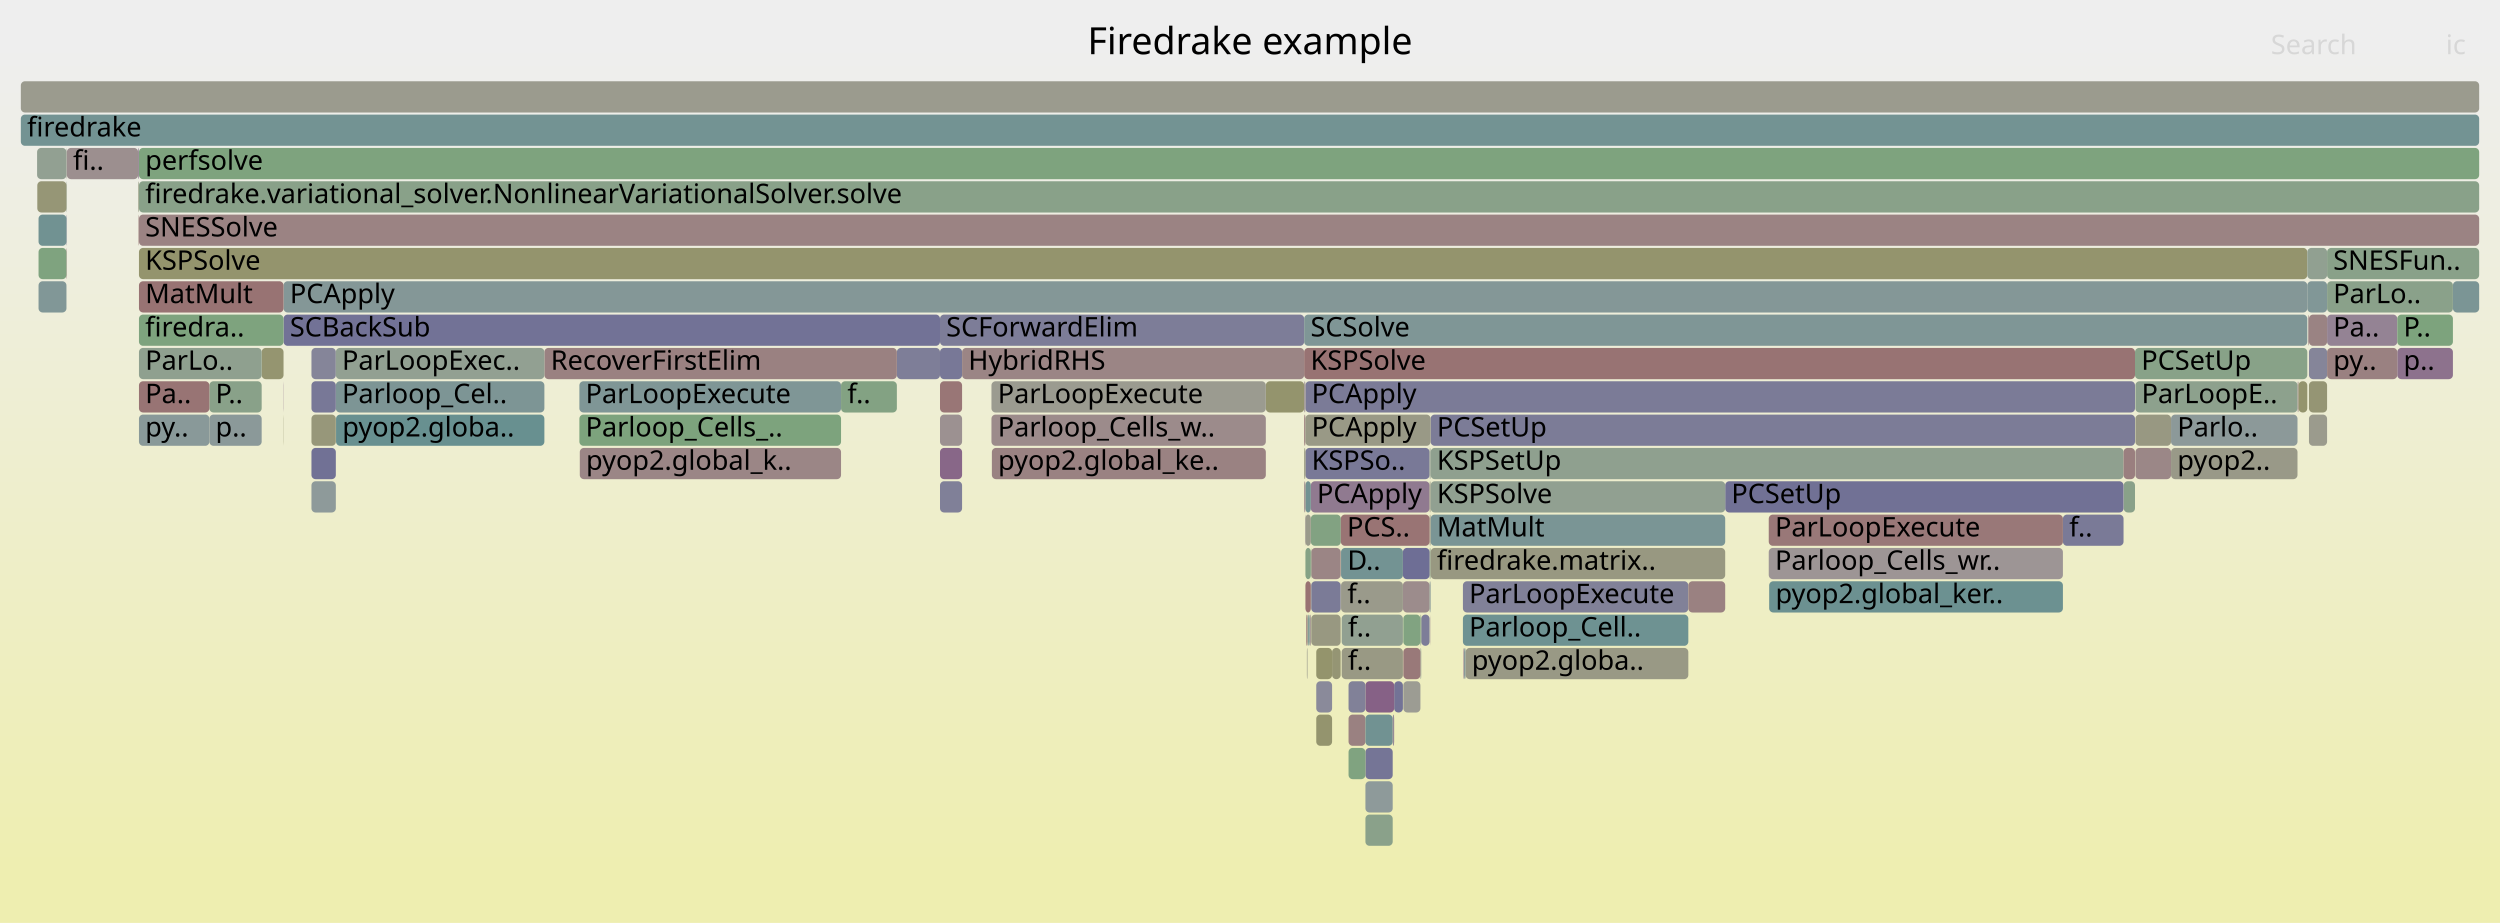
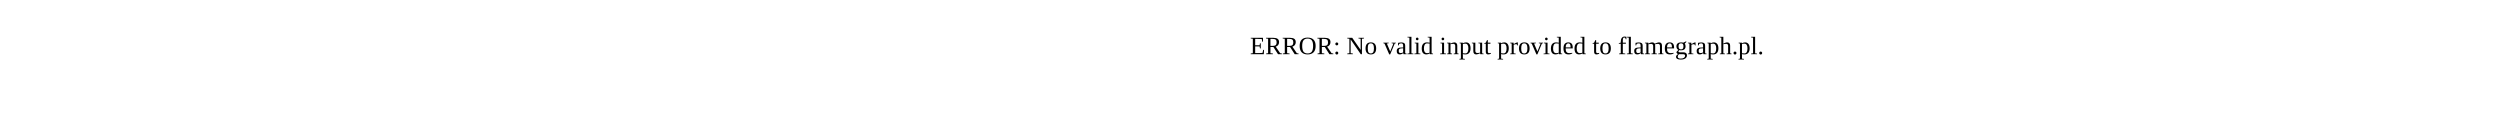
- <svg xmlns="http://www.w3.org/2000/svg" version="1.1" width="1200" height="443" viewBox="0 0 1200 443">
-   <defs>
-     <linearGradient id="background" y1="0" y2="1" x1="0" x2="0">
-       <stop stop-color="#eeeeee" offset="5%" />
-       <stop stop-color="#eeeeb0" offset="95%" />
-     </linearGradient>
-   </defs>
-   <style type="text/css">
- 	text { font-family:Verdana; font-size:13px; fill:rgb(0,0,0); }
- 	#search, #ignorecase { opacity:0.1; cursor:pointer; }
- 	#search:hover, #search.show, #ignorecase:hover, #ignorecase.show { opacity:1; }
- 	#subtitle { text-anchor:middle; font-color:rgb(160,160,160); }
- 	#title { text-anchor:middle; font-size:18px}
- 	#unzoom { cursor:pointer; }
- 	#frames &gt; *:hover { stroke:black; stroke-width:0.5; cursor:pointer; }
- 	.hide { display:none; }
- 	.parent { opacity:0.5; }
- </style>
-   <rect x="0.0" y="0" width="1200.0" height="443.0" fill="url(#background)" />
-   <text id="title" x="600.00" y="26">Firedrake example</text>
-   <text id="details" x="10.00" y="425"> </text>
-   <text id="unzoom" x="10.00" y="26" class="hide">Reset Zoom</text>
-   <text id="search" x="1090.00" y="26">Search</text>
-   <text id="ignorecase" x="1174.00" y="26">ic</text>
-   <text id="matched" x="1090.00" y="425"> </text>
-   <g id="frames">
-     <g>
-       <rect x="1042.1" y="199" width="60.7" height="15.0" fill="rgb(139.674,153.249,153.249)" rx="2" ry="2" />
-       <text x="1045.11" y="209.5">Parlo..</text>
-     </g>
-     <g>
-       <rect x="643.7" y="263" width="29.7" height="15.0" fill="rgb(115.287,146.926,146.926)" rx="2" ry="2" />
-       <text x="646.74" y="273.5">D..</text>
-     </g>
-     <g>
-       <rect x="1025.0" y="215" width="17.1" height="15.0" fill="rgb(155.039,135.302,135.302)" rx="2" ry="2" />
-       <text x="1027.95" y="225.5" />
-     </g>
-     <g>
-       <rect x="627.0" y="295" width="0.6" height="15.0" fill="rgb(153.03,119.893,119.893)" rx="2" ry="2" />
-       <text x="630.01" y="305.5" />
-     </g>
-     <g>
-       <rect x="66.7" y="119" width="1040.8" height="15.0" fill="rgb(147.949,147.949,109.292)" rx="2" ry="2" />
-       <text x="69.70" y="129.5">KSPSolve</text>
-     </g>
-     <g>
-       <rect x="686.7" y="247" width="141.4" height="15.0" fill="rgb(122.093,148.691,148.691)" rx="2" ry="2" />
-       <text x="689.72" y="257.5">MatMult</text>
-     </g>
-     <g>
-       <rect x="643.5" y="263" width="0.1" height="15.0" fill="rgb(153.646,124.621,124.621)" rx="2" ry="2" />
-       <text x="646.45" y="273.5" />
-     </g>
-     <g>
-       <rect x="627.3" y="311" width="0.3" height="15.0" fill="rgb(154.209,154.209,139.626)" rx="2" ry="2" />
-       <text x="630.33" y="321.5" />
-     </g>
-     <g>
-       <rect x="66.5" y="103" width="0.2" height="15.0" fill="rgb(152.456,115.497,115.497)" rx="2" ry="2" />
-       <text x="69.52" y="113.5" />
-     </g>
-     <g>
-       <rect x="702.2" y="279" width="108.2" height="15.0" fill="rgb(128.817,128.817,152.352)" rx="2" ry="2" />
-       <text x="705.17" y="289.5">ParLoopExecute</text>
-     </g>
-     <g>
-       <rect x="1108.3" y="183" width="8.7" height="15.0" fill="rgb(149.233,149.233,115.514)" rx="2" ry="2" />
-       <text x="1111.30" y="193.5" />
-     </g>
-     <g>
-       <rect x="629.2" y="231" width="57.0" height="15.0" fill="rgb(144.056,122.269,144.056)" rx="2" ry="2" />
-       <text x="632.15" y="241.5">PCApply</text>
-     </g>
-     <g>
-       <rect x="136.1" y="151" width="315.1" height="15.0" fill="rgb(114.278,114.278,149.538)" rx="2" ry="2" />
-       <text x="139.14" y="161.5">SCBackSub</text>
-     </g>
-     <g>
-       <rect x="629.2" y="247" width="14.4" height="15.0" fill="rgb(130.469,162.482,130.469)" rx="2" ry="2" />
-       <text x="632.15" y="257.5" />
-     </g>
-     <g>
-       <rect x="476.1" y="215" width="131.5" height="15.0" fill="rgb(154.354,130.05,130.05)" rx="2" ry="2" />
-       <text x="479.06" y="225.5">pyop2.global_ke..</text>
-     </g>
-     <g>
-       <rect x="643.5" y="279" width="0.1" height="15.0" fill="rgb(155.708,140.427,140.427)" rx="2" ry="2" />
-       <text x="646.45" y="289.5" />
-     </g>
-     <g>
-       <rect x="686.2" y="263" width="0.5" height="15.0" fill="rgb(136.746,161.46,136.746)" rx="2" ry="2" />
-       <text x="689.19" y="273.5" />
-     </g>
-     <g>
-       <rect x="631.8" y="311" width="7.6" height="15.0" fill="rgb(147.757,147.757,108.363)" rx="2" ry="2" />
-       <text x="634.81" y="321.5" />
-     </g>
-     <g>
-       <rect x="990.2" y="247" width="29.1" height="15.0" fill="rgb(121.627,121.627,150.96)" rx="2" ry="2" />
-       <text x="993.23" y="257.5">f..</text>
-     </g>
-     <g>
-       <rect x="626.6" y="183" width="398.2" height="15.0" fill="rgb(123.488,123.488,151.32)" rx="2" ry="2" />
-       <text x="629.58" y="193.5">PCApply</text>
-     </g>
-     <g>
-       <rect x="149.5" y="215" width="11.7" height="15.0" fill="rgb(112.878,112.878,149.267)" rx="2" ry="2" />
-       <text x="152.55" y="225.5" />
-     </g>
-     <g>
-       <rect x="451.2" y="183" width="10.6" height="15.0" fill="rgb(152.843,118.466,118.466)" rx="2" ry="2" />
-       <text x="454.17" y="193.5" />
-     </g>
-     <g>
-       <rect x="125.6" y="167" width="10.5" height="15.0" fill="rgb(148.576,148.576,112.328)" rx="2" ry="2" />
-       <text x="128.59" y="177.5" />
-     </g>
-     <g>
-       <rect x="1025.0" y="183" width="77.8" height="15.0" fill="rgb(141.403,160.702,141.403)" rx="2" ry="2" />
-       <text x="1027.95" y="193.5">ParLoopE..</text>
-     </g>
-     <g>
-       <rect x="702.2" y="295" width="108.2" height="15.0" fill="rgb(110.39,145.657,145.657)" rx="2" ry="2" />
-       <text x="705.17" y="305.5">Parloop_Cell..</text>
-     </g>
-     <g>
-       <rect x="1107.9" y="151" width="0.1" height="15.0" fill="rgb(139.7,111.107,139.7)" rx="2" ry="2" />
-       <text x="1110.85" y="161.5" />
-     </g>
-     <g>
-       <rect x="10.0" y="55" width="1180.0" height="15.0" fill="rgb(115.053,146.865,146.865)" rx="2" ry="2" />
-       <text x="13.00" y="65.5">firedrake</text>
-     </g>
-     <g>
-       <rect x="626.6" y="247" width="2.6" height="15.0" fill="rgb(153.978,153.978,138.507)" rx="2" ry="2" />
-       <text x="629.58" y="257.5" />
-     </g>
-     <g>
-       <rect x="1107.5" y="135" width="9.5" height="15.0" fill="rgb(129.418,150.59,150.59)" rx="2" ry="2" />
-       <text x="1110.53" y="145.5" />
-     </g>
-     <g>
-       <rect x="66.3" y="71" width="0.4" height="15.0" fill="rgb(143.993,122.106,143.993)" rx="2" ry="2" />
-       <text x="69.32" y="81.5" />
-     </g>
-     <g>
-       <rect x="686.6" y="295" width="0.1" height="15.0" fill="rgb(141.35,115.336,141.35)" rx="2" ry="2" />
-       <text x="689.57" y="305.5" />
-     </g>
-     <g>
-       <rect x="702.8" y="311" width="0.4" height="15.0" fill="rgb(117.307,147.45,147.45)" rx="2" ry="2" />
-       <text x="705.80" y="321.5" />
-     </g>
-     <g>
-       <rect x="451.2" y="167" width="10.6" height="15.0" fill="rgb(119.691,119.691,150.585)" rx="2" ry="2" />
-       <text x="454.17" y="177.5" />
-     </g>
-     <g>
-       <rect x="647.3" y="343" width="8.1" height="15.0" fill="rgb(154.254,129.283,129.283)" rx="2" ry="2" />
-       <text x="650.26" y="353.5" />
-     </g>
-     <g>
-       <rect x="655.4" y="359" width="13.1" height="15.0" fill="rgb(116.828,116.828,150.031)" rx="2" ry="2" />
-       <text x="658.36" y="369.5" />
-     </g>
-     <g>
-       <rect x="461.8" y="167" width="164.2" height="15.0" fill="rgb(154.678,132.531,132.531)" rx="2" ry="2" />
-       <text x="464.79" y="177.5">HybridRHS</text>
-     </g>
-     <g>
-       <rect x="681.8" y="311" width="0.4" height="15.0" fill="rgb(149.097,159.449,149.097)" rx="2" ry="2" />
-       <text x="684.84" y="321.5" />
-     </g>
-     <g>
-       <rect x="100.5" y="183" width="25.1" height="15.0" fill="rgb(136.811,161.449,136.811)" rx="2" ry="2" />
-       <text x="103.45" y="193.5">P..</text>
-     </g>
-     <g>
-       <rect x="673.6" y="311" width="8.2" height="15.0" fill="rgb(153.194,121.152,121.152)" rx="2" ry="2" />
-       <text x="676.59" y="321.5" />
-     </g>
-     <g>
-       <rect x="810.4" y="279" width="17.7" height="15.0" fill="rgb(154.157,128.539,128.539)" rx="2" ry="2" />
-       <text x="813.36" y="289.5" />
-     </g>
-     <g>
-       <rect x="31.9" y="71" width="0.2" height="15.0" fill="rgb(153.865,153.865,137.961)" rx="2" ry="2" />
-       <text x="34.88" y="81.5" />
-     </g>
-     <g>
-       <rect x="607.6" y="183" width="18.4" height="15.0" fill="rgb(147.923,147.923,109.168)" rx="2" ry="2" />
-       <text x="610.61" y="193.5" />
-     </g>
-     <g>
-       <rect x="682.2" y="295" width="4.0" height="15.0" fill="rgb(124.534,124.534,151.523)" rx="2" ry="2" />
-       <text x="685.20" y="305.5" />
-     </g>
-     <g>
-       <rect x="639.4" y="311" width="4.1" height="15.0" fill="rgb(149.41,149.41,116.373)" rx="2" ry="2" />
-       <text x="642.42" y="321.5" />
-     </g>
-     <g>
-       <rect x="686.2" y="247" width="0.5" height="15.0" fill="rgb(153.628,153.628,136.814)" rx="2" ry="2" />
-       <text x="689.19" y="257.5" />
-     </g>
-     <g>
-       <rect x="628.6" y="295" width="0.6" height="15.0" fill="rgb(155.955,142.324,142.324)" rx="2" ry="2" />
-       <text x="631.60" y="305.5" />
-     </g>
-     <g>
-       <rect x="681.8" y="295" width="0.4" height="15.0" fill="rgb(135.805,161.613,135.805)" rx="2" ry="2" />
-       <text x="684.84" y="305.5" />
-     </g>
-     <g>
-       <rect x="1108.3" y="199" width="8.7" height="15.0" fill="rgb(154.578,154.578,141.418)" rx="2" ry="2" />
-       <text x="1111.30" y="209.5" />
-     </g>
-     <g>
-       <rect x="1019.4" y="231" width="5.4" height="15.0" fill="rgb(136.798,161.451,136.798)" rx="2" ry="2" />
-       <text x="1022.44" y="241.5" />
-     </g>
-     <g>
-       <rect x="18.5" y="135" width="13.4" height="15.0" fill="rgb(129.144,150.519,150.519)" rx="2" ry="2" />
-       <text x="21.46" y="145.5" />
-     </g>
-     <g>
-       <rect x="673.4" y="263" width="12.8" height="15.0" fill="rgb(110.141,110.141,148.737)" rx="2" ry="2" />
-       <text x="676.36" y="273.5" />
-     </g>
-     <g>
-       <rect x="10.0" y="39" width="1180.0" height="15.0" fill="rgb(154.784,154.784,142.415)" rx="2" ry="2" />
-       <text x="13.00" y="49.5" />
-     </g>
-     <g>
-       <rect x="828.1" y="231" width="191.2" height="15.0" fill="rgb(112.835,112.835,149.258)" rx="2" ry="2" />
-       <text x="831.05" y="241.5">PCSetUp</text>
-     </g>
-     <g>
-       <rect x="655.4" y="343" width="13.1" height="15.0" fill="rgb(113.121,146.365,146.365)" rx="2" ry="2" />
-       <text x="658.36" y="353.5" />
-     </g>
-     <g>
-       <rect x="1103.0" y="183" width="0.3" height="15.0" fill="rgb(154.582,131.796,131.796)" rx="2" ry="2" />
-       <text x="1105.98" y="193.5" />
-     </g>
-     <g>
-       <rect x="673.6" y="327" width="8.2" height="15.0" fill="rgb(155.638,155.638,146.553)" rx="2" ry="2" />
-       <text x="676.59" y="337.5" />
-     </g>
-     <g>
-       <rect x="136.0" y="183" width="0.1" height="15.0" fill="rgb(140.146,112.248,140.146)" rx="2" ry="2" />
-       <text x="138.99" y="193.5" />
-     </g>
-     <g>
-       <rect x="626.6" y="215" width="59.6" height="15.0" fill="rgb(121.102,121.102,150.858)" rx="2" ry="2" />
-       <text x="629.58" y="225.5">KSPSo..</text>
-     </g>
-     <g>
-       <rect x="1117.0" y="119" width="73.0" height="15.0" fill="rgb(137.113,161.4,137.113)" rx="2" ry="2" />
-       <text x="1119.95" y="129.5">SNESFun..</text>
-     </g>
-     <g>
-       <rect x="673.4" y="279" width="12.8" height="15.0" fill="rgb(155.642,139.924,139.924)" rx="2" ry="2" />
-       <text x="676.36" y="289.5" />
-     </g>
-     <g>
-       <rect x="66.7" y="167" width="58.9" height="15.0" fill="rgb(143.416,160.374,143.416)" rx="2" ry="2" />
-       <text x="69.70" y="177.5">ParLo..</text>
-     </g>
-     <g>
-       <rect x="643.7" y="279" width="29.7" height="15.0" fill="rgb(154.114,154.114,139.169)" rx="2" ry="2" />
-       <text x="646.74" y="289.5">f..</text>
-     </g>
-     <g>
-       <rect x="100.5" y="199" width="25.1" height="15.0" fill="rgb(139.454,153.192,153.192)" rx="2" ry="2" />
-       <text x="103.45" y="209.5">p..</text>
-     </g>
-     <g>
-       <rect x="629.4" y="263" width="14.1" height="15.0" fill="rgb(154.687,132.599,132.599)" rx="2" ry="2" />
-       <text x="632.39" y="273.5" />
-     </g>
-     <g>
-       <rect x="626.0" y="199" width="0.6" height="15.0" fill="rgb(153.572,124.052,124.052)" rx="2" ry="2" />
-       <text x="629.05" y="209.5" />
-     </g>
-     <g>
-       <rect x="475.9" y="183" width="131.7" height="15.0" fill="rgb(155.112,155.112,144.006)" rx="2" ry="2" />
-       <text x="478.92" y="193.5">ParLoopExecute</text>
-     </g>
-     <g>
-       <rect x="1117.0" y="151" width="33.7" height="15.0" fill="rgb(147.599,131.347,147.599)" rx="2" ry="2" />
-       <text x="1119.95" y="161.5">Pa..</text>
-     </g>
-     <g>
-       <rect x="1150.7" y="167" width="26.7" height="15.0" fill="rgb(140.789,113.896,140.789)" rx="2" ry="2" />
-       <text x="1153.68" y="177.5">p..</text>
-     </g>
-     <g>
-       <rect x="451.2" y="151" width="174.8" height="15.0" fill="rgb(125.032,125.032,151.619)" rx="2" ry="2" />
-       <text x="454.17" y="161.5">SCForwardElim</text>
-     </g>
-     <g>
-       <rect x="161.2" y="183" width="100.1" height="15.0" fill="rgb(124.837,149.402,149.402)" rx="2" ry="2" />
-       <text x="164.17" y="193.5">Parloop_Cel..</text>
-     </g>
-     <g>
-       <rect x="669.2" y="327" width="4.2" height="15.0" fill="rgb(115.362,115.362,149.747)" rx="2" ry="2" />
-       <text x="672.19" y="337.5" />
-     </g>
-     <g>
-       <rect x="66.3" y="87" width="0.2" height="15.0" fill="rgb(143.034,160.436,143.034)" rx="2" ry="2" />
-       <text x="69.32" y="97.5" />
-     </g>
-     <g>
-       <rect x="686.2" y="279" width="0.5" height="15.0" fill="rgb(136.142,152.333,152.333)" rx="2" ry="2" />
-       <text x="689.19" y="289.5" />
-     </g>
-     <g>
-       <rect x="686.2" y="231" width="0.5" height="15.0" fill="rgb(152.648,152.648,132.065)" rx="2" ry="2" />
-       <text x="689.19" y="241.5" />
-     </g>
-     <g>
-       <rect x="643.6" y="247" width="42.6" height="15.0" fill="rgb(152.515,115.948,115.948)" rx="2" ry="2" />
-       <text x="646.58" y="257.5">PCS..</text>
-     </g>
-     <g>
-       <rect x="627.6" y="295" width="0.1" height="15.0" fill="rgb(121.66,148.579,148.579)" rx="2" ry="2" />
-       <text x="630.56" y="305.5" />
-     </g>
-     <g>
-       <rect x="451.2" y="199" width="10.6" height="15.0" fill="rgb(156.341,145.285,145.285)" rx="2" ry="2" />
-       <text x="454.17" y="209.5" />
-     </g>
-     <g>
-       <rect x="1177.4" y="135" width="12.6" height="15.0" fill="rgb(122.866,148.891,148.891)" rx="2" ry="2" />
-       <text x="1180.45" y="145.5" />
-     </g>
-     <g>
-       <rect x="629.2" y="263" width="0.2" height="15.0" fill="rgb(135.365,161.685,135.365)" rx="2" ry="2" />
-       <text x="632.15" y="273.5" />
-     </g>
-     <g>
-       <rect x="1108.3" y="167" width="8.7" height="15.0" fill="rgb(133.455,133.455,153.249)" rx="2" ry="2" />
-       <text x="1111.30" y="177.5" />
-     </g>
-     <g>
-       <rect x="702.5" y="311" width="0.3" height="15.0" fill="rgb(139.405,110.351,139.405)" rx="2" ry="2" />
-       <text x="705.52" y="321.5" />
-     </g>
-     <g>
-       <rect x="31.9" y="87" width="0.2" height="15.0" fill="rgb(143.891,160.297,143.891)" rx="2" ry="2" />
-       <text x="34.88" y="97.5" />
-     </g>
-     <g>
-       <rect x="849.0" y="247" width="141.2" height="15.0" fill="rgb(153.032,119.911,119.911)" rx="2" ry="2" />
-       <text x="852.01" y="257.5">ParLoopExecute</text>
-     </g>
-     <g>
-       <rect x="278.1" y="199" width="125.6" height="15.0" fill="rgb(124.859,163.395,124.859)" rx="2" ry="2" />
-       <text x="281.08" y="209.5">Parloop_Cells_..</text>
-     </g>
-     <g>
-       <rect x="31.9" y="119" width="0.2" height="15.0" fill="rgb(152.835,118.405,118.405)" rx="2" ry="2" />
-       <text x="34.88" y="129.5" />
-     </g>
-     <g>
-       <rect x="644.0" y="311" width="29.4" height="15.0" fill="rgb(152.654,152.654,132.093)" rx="2" ry="2" />
-       <text x="646.98" y="321.5">f..</text>
-     </g>
-     <g>
-       <rect x="278.1" y="183" width="125.6" height="15.0" fill="rgb(127.466,150.084,150.084)" rx="2" ry="2" />
-       <text x="281.08" y="193.5">ParLoopExecute</text>
-     </g>
-     <g>
-       <rect x="66.7" y="71" width="1123.3" height="15.0" fill="rgb(126.166,163.182,126.166)" rx="2" ry="2" />
-       <text x="69.70" y="81.5">perfsolve</text>
-     </g>
-     <g>
-       <rect x="1102.8" y="183" width="0.2" height="15.0" fill="rgb(156.667,147.777,147.777)" rx="2" ry="2" />
-       <text x="1105.84" y="193.5" />
-     </g>
-     <g>
-       <rect x="629.4" y="295" width="14.1" height="15.0" fill="rgb(152.085,152.085,129.334)" rx="2" ry="2" />
-       <text x="632.39" y="305.5" />
-     </g>
-     <g>
-       <rect x="430.5" y="167" width="20.7" height="15.0" fill="rgb(125.617,125.617,151.732)" rx="2" ry="2" />
-       <text x="433.54" y="177.5" />
-     </g>
-     <g>
-       <rect x="403.7" y="183" width="26.8" height="15.0" fill="rgb(130.515,162.474,130.515)" rx="2" ry="2" />
-       <text x="406.73" y="193.5">f..</text>
-     </g>
-     <g>
-       <rect x="686.2" y="215" width="0.5" height="15.0" fill="rgb(147.457,159.716,147.457)" rx="2" ry="2" />
-       <text x="689.19" y="225.5" />
-     </g>
-     <g>
-       <rect x="149.5" y="199" width="11.7" height="15.0" fill="rgb(150.505,150.505,121.677)" rx="2" ry="2" />
-       <text x="152.55" y="209.5" />
-     </g>
-     <g>
-       <rect x="673.6" y="295" width="8.2" height="15.0" fill="rgb(128.78,162.757,128.78)" rx="2" ry="2" />
-       <text x="676.59" y="305.5" />
-     </g>
-     <g>
-       <rect x="626.6" y="231" width="2.6" height="15.0" fill="rgb(113.395,146.436,146.436)" rx="2" ry="2" />
-       <text x="629.58" y="241.5" />
-     </g>
-     <g>
-       <rect x="626.0" y="167" width="398.8" height="15.0" fill="rgb(152.422,115.233,115.233)" rx="2" ry="2" />
-       <text x="629.05" y="177.5">KSPSolve</text>
-     </g>
-     <g>
-       <rect x="66.7" y="103" width="1123.3" height="15.0" fill="rgb(154.538,131.459,131.459)" rx="2" ry="2" />
-       <text x="69.70" y="113.5">SNESSolve</text>
-     </g>
-     <g>
-       <rect x="1117.0" y="167" width="33.7" height="15.0" fill="rgb(154.161,128.568,128.568)" rx="2" ry="2" />
-       <text x="1119.95" y="177.5">py..</text>
-     </g>
-     <g>
-       <rect x="1025.0" y="199" width="17.1" height="15.0" fill="rgb(152.179,152.179,129.789)" rx="2" ry="2" />
-       <text x="1027.95" y="209.5" />
-     </g>
-     <g>
-       <rect x="136.1" y="135" width="971.4" height="15.0" fill="rgb(132.338,151.347,151.347)" rx="2" ry="2" />
-       <text x="139.14" y="145.5">PCApply</text>
-     </g>
-     <g>
-       <rect x="1117.0" y="135" width="60.4" height="15.0" fill="rgb(137.598,161.321,137.598)" rx="2" ry="2" />
-       <text x="1119.95" y="145.5">ParLo..</text>
-     </g>
-     <g>
-       <rect x="686.7" y="199" width="338.1" height="15.0" fill="rgb(124.331,124.331,151.483)" rx="2" ry="2" />
-       <text x="689.72" y="209.5">PCSetUp</text>
-     </g>
-     <g>
-       <rect x="686.7" y="231" width="141.4" height="15.0" fill="rgb(145.387,160.053,145.387)" rx="2" ry="2" />
-       <text x="689.72" y="241.5">KSPSolve</text>
-     </g>
-     <g>
-       <rect x="627.7" y="295" width="0.2" height="15.0" fill="rgb(151.819,151.819,128.044)" rx="2" ry="2" />
-       <text x="630.72" y="305.5" />
-     </g>
-     <g>
-       <rect x="451.2" y="215" width="10.6" height="15.0" fill="rgb(136.497,102.899,136.497)" rx="2" ry="2" />
-       <text x="454.17" y="225.5" />
-     </g>
-     <g>
-       <rect x="261.3" y="167" width="169.2" height="15.0" fill="rgb(154.185,128.748,128.748)" rx="2" ry="2" />
-       <text x="264.35" y="177.5">RecoverFirstElim</text>
-     </g>
-     <g>
-       <rect x="149.5" y="231" width="11.7" height="15.0" fill="rgb(141.924,153.832,153.832)" rx="2" ry="2" />
-       <text x="152.55" y="241.5" />
-     </g>
-     <g>
-       <rect x="626.6" y="279" width="2.6" height="15.0" fill="rgb(152.268,114.051,114.051)" rx="2" ry="2" />
-       <text x="629.58" y="289.5" />
-     </g>
-     <g>
-       <rect x="686.7" y="215" width="332.6" height="15.0" fill="rgb(143.313,160.391,143.313)" rx="2" ry="2" />
-       <text x="689.72" y="225.5">KSPSetUp</text>
-     </g>
-     <g>
-       <rect x="627.9" y="295" width="0.7" height="15.0" fill="rgb(117.831,147.586,147.586)" rx="2" ry="2" />
-       <text x="630.86" y="305.5" />
-     </g>
-     <g>
-       <rect x="1107.5" y="119" width="9.5" height="15.0" fill="rgb(145.489,160.037,145.489)" rx="2" ry="2" />
-       <text x="1110.53" y="129.5" />
-     </g>
-     <g>
-       <rect x="626.0" y="183" width="0.6" height="15.0" fill="rgb(156.317,145.1,145.1)" rx="2" ry="2" />
-       <text x="629.05" y="193.5" />
-     </g>
-     <g>
-       <rect x="66.7" y="135" width="69.4" height="15.0" fill="rgb(152.412,115.156,115.156)" rx="2" ry="2" />
-       <text x="69.70" y="145.5">MatMult</text>
-     </g>
-     <g>
-       <rect x="626.6" y="263" width="2.6" height="15.0" fill="rgb(132.88,162.089,132.88)" rx="2" ry="2" />
-       <text x="629.58" y="273.5" />
-     </g>
-     <g>
-       <rect x="849.2" y="279" width="141.0" height="15.0" fill="rgb(107.773,144.978,144.978)" rx="2" ry="2" />
-       <text x="852.23" y="289.5">pyop2.global_ker..</text>
-     </g>
-     <g>
-       <rect x="66.7" y="183" width="33.8" height="15.0" fill="rgb(152.496,115.801,115.801)" rx="2" ry="2" />
-       <text x="69.70" y="193.5">Pa..</text>
-     </g>
-     <g>
-       <rect x="647.3" y="359" width="8.1" height="15.0" fill="rgb(127.588,162.951,127.588)" rx="2" ry="2" />
-       <text x="650.26" y="369.5" />
-     </g>
-     <g>
-       <rect x="17.8" y="71" width="14.1" height="15.0" fill="rgb(146.161,159.927,146.161)" rx="2" ry="2" />
-       <text x="20.80" y="81.5" />
-     </g>
-     <g>
-       <rect x="149.5" y="183" width="11.7" height="15.0" fill="rgb(120.075,120.075,150.66)" rx="2" ry="2" />
-       <text x="152.55" y="193.5" />
-     </g>
-     <g>
-       <rect x="655.4" y="375" width="13.1" height="15.0" fill="rgb(141.598,153.748,153.748)" rx="2" ry="2" />
-       <text x="658.36" y="385.5" />
-     </g>
-     <g>
-       <rect x="655.4" y="327" width="13.8" height="15.0" fill="rgb(134.002,96.506,134.002)" rx="2" ry="2" />
-       <text x="658.36" y="337.5" />
-     </g>
-     <g>
-       <rect x="626.6" y="199" width="60.1" height="15.0" fill="rgb(152.971,152.971,133.627)" rx="2" ry="2" />
-       <text x="629.58" y="209.5">PCApply</text>
-     </g>
-     <g>
-       <rect x="66.5" y="87" width="0.2" height="15.0" fill="rgb(149.347,149.347,116.067)" rx="2" ry="2" />
-       <text x="69.52" y="97.5" />
-     </g>
-     <g>
-       <rect x="644.0" y="295" width="29.4" height="15.0" fill="rgb(145.053,160.108,145.053)" rx="2" ry="2" />
-       <text x="646.98" y="305.5">f..</text>
-     </g>
-     <g>
-       <rect x="629.4" y="279" width="14.1" height="15.0" fill="rgb(122.551,122.551,151.139)" rx="2" ry="2" />
-       <text x="632.39" y="289.5" />
-     </g>
-     <g>
-       <rect x="1019.3" y="215" width="5.5" height="15.0" fill="rgb(153.908,126.625,126.625)" rx="2" ry="2" />
-       <text x="1022.30" y="225.5" />
-     </g>
-     <g>
-       <rect x="149.5" y="167" width="11.7" height="15.0" fill="rgb(133.256,133.256,153.211)" rx="2" ry="2" />
-       <text x="152.55" y="177.5" />
-     </g>
-     <g>
-       <rect x="31.9" y="103" width="0.2" height="15.0" fill="rgb(128.157,128.157,152.224)" rx="2" ry="2" />
-       <text x="34.88" y="113.5" />
-     </g>
-     <g>
-       <rect x="626.0" y="231" width="0.6" height="15.0" fill="rgb(155.622,139.77,139.77)" rx="2" ry="2" />
-       <text x="629.05" y="241.5" />
-     </g>
-     <g>
-       <rect x="668.5" y="343" width="0.7" height="15.0" fill="rgb(150.724,139.355,150.724)" rx="2" ry="2" />
-       <text x="671.47" y="353.5" />
-     </g>
-     <g>
-       <rect x="161.2" y="167" width="100.1" height="15.0" fill="rgb(146.497,159.873,146.497)" rx="2" ry="2" />
-       <text x="164.17" y="177.5">ParLoopExec..</text>
-     </g>
-     <g>
-       <rect x="647.3" y="327" width="8.1" height="15.0" fill="rgb(128.623,128.623,152.314)" rx="2" ry="2" />
-       <text x="650.26" y="337.5" />
-     </g>
-     <g>
-       <rect x="475.9" y="199" width="131.7" height="15.0" fill="rgb(155.552,139.233,139.233)" rx="2" ry="2" />
-       <text x="478.92" y="209.5">Parloop_Cells_w..</text>
-     </g>
-     <g>
-       <rect x="18.5" y="103" width="13.4" height="15.0" fill="rgb(113.473,146.456,146.456)" rx="2" ry="2" />
-       <text x="21.46" y="113.5" />
-     </g>
-     <g>
-       <rect x="686.7" y="263" width="141.4" height="15.0" fill="rgb(151.951,151.951,128.686)" rx="2" ry="2" />
-       <text x="689.72" y="273.5">firedrake.matrix..</text>
-     </g>
-     <g>
-       <rect x="655.4" y="391" width="13.1" height="15.0" fill="rgb(138.095,161.24,138.095)" rx="2" ry="2" />
-       <text x="658.36" y="401.5" />
-     </g>
-     <g>
-       <rect x="626.4" y="247" width="0.2" height="15.0" fill="rgb(156.479,146.337,146.337)" rx="2" ry="2" />
-       <text x="629.43" y="257.5" />
-     </g>
-     <g>
-       <rect x="626.0" y="215" width="0.6" height="15.0" fill="rgb(151.708,151.708,127.508)" rx="2" ry="2" />
-       <text x="629.05" y="225.5" />
-     </g>
-     <g>
-       <rect x="626.0" y="151" width="481.5" height="15.0" fill="rgb(127.035,149.972,149.972)" rx="2" ry="2" />
-       <text x="629.05" y="161.5">SCSolve</text>
-     </g>
-     <g>
-       <rect x="1024.8" y="167" width="82.7" height="15.0" fill="rgb(136.443,161.509,136.443)" rx="2" ry="2" />
-       <text x="1027.82" y="177.5">PCSetUp</text>
-     </g>
-     <g>
-       <rect x="66.7" y="199" width="33.8" height="15.0" fill="rgb(137.425,152.666,152.666)" rx="2" ry="2" />
-       <text x="69.70" y="209.5">py..</text>
-     </g>
-     <g>
-       <rect x="703.5" y="311" width="106.9" height="15.0" fill="rgb(152.846,152.846,133.023)" rx="2" ry="2" />
-       <text x="706.45" y="321.5">pyop2.globa..</text>
-     </g>
-     <g>
-       <rect x="631.8" y="327" width="7.6" height="15.0" fill="rgb(137.839,137.839,154.098)" rx="2" ry="2" />
-       <text x="634.81" y="337.5" />
-     </g>
-     <g>
-       <rect x="66.7" y="87" width="1123.3" height="15.0" fill="rgb(136.859,161.442,136.859)" rx="2" ry="2" />
-       <text x="69.70" y="97.5">firedrake.variational_solver.NonlinearVariationalSolver.solve</text>
-     </g>
-     <g>
-       <rect x="631.8" y="343" width="7.6" height="15.0" fill="rgb(148.129,148.129,110.163)" rx="2" ry="2" />
-       <text x="634.81" y="353.5" />
-     </g>
-     <g>
-       <rect x="849.0" y="263" width="141.2" height="15.0" fill="rgb(156.764,148.521,148.521)" rx="2" ry="2" />
-       <text x="852.01" y="273.5">Parloop_Cells_wr..</text>
-     </g>
-     <g>
-       <rect x="161.3" y="199" width="100.0" height="15.0" fill="rgb(104.075,144.02,144.02)" rx="2" ry="2" />
-       <text x="164.30" y="209.5">pyop2.globa..</text>
-     </g>
-     <g>
-       <rect x="1103.3" y="183" width="4.2" height="15.0" fill="rgb(147.811,147.811,108.622)" rx="2" ry="2" />
-       <text x="1106.34" y="193.5" />
-     </g>
-     <g>
-       <rect x="1150.7" y="151" width="26.7" height="15.0" fill="rgb(125.447,163.299,125.447)" rx="2" ry="2" />
-       <text x="1153.68" y="161.5">P..</text>
-     </g>
-     <g>
-       <rect x="18.5" y="119" width="13.4" height="15.0" fill="rgb(126.918,163.06,126.918)" rx="2" ry="2" />
-       <text x="21.46" y="129.5" />
-     </g>
-     <g>
-       <rect x="1108.3" y="151" width="8.7" height="15.0" fill="rgb(154.44,130.704,130.704)" rx="2" ry="2" />
-       <text x="1111.30" y="161.5" />
-     </g>
-     <g>
-       <rect x="451.2" y="231" width="10.6" height="15.0" fill="rgb(127.848,127.848,152.164)" rx="2" ry="2" />
-       <text x="454.17" y="241.5" />
-     </g>
-     <g>
-       <rect x="1108.0" y="151" width="0.3" height="15.0" fill="rgb(154.118,128.239,128.239)" rx="2" ry="2" />
-       <text x="1111.02" y="161.5" />
-     </g>
-     <g>
-       <rect x="136.0" y="199" width="0.1" height="15.0" fill="rgb(148.31,148.31,111.039)" rx="2" ry="2" />
-       <text x="138.99" y="209.5" />
-     </g>
-     <g>
-       <rect x="66.7" y="151" width="69.4" height="15.0" fill="rgb(125.538,163.285,125.538)" rx="2" ry="2" />
-       <text x="69.70" y="161.5">firedra..</text>
-     </g>
-     <g>
-       <rect x="1042.1" y="215" width="60.7" height="15.0" fill="rgb(153.393,153.393,135.676)" rx="2" ry="2" />
-       <text x="1045.11" y="225.5">pyop2..</text>
-     </g>
-     <g>
-       <rect x="32.1" y="71" width="34.2" height="15.0" fill="rgb(156.091,143.364,143.364)" rx="2" ry="2" />
-       <text x="35.07" y="81.5">fi..</text>
-     </g>
-     <g>
-       <rect x="17.9" y="87" width="14.0" height="15.0" fill="rgb(149.657,149.657,117.566)" rx="2" ry="2" />
-       <text x="20.95" y="97.5" />
-     </g>
-     <g>
-       <rect x="278.3" y="215" width="125.4" height="15.0" fill="rgb(154.837,133.748,133.748)" rx="2" ry="2" />
-       <text x="281.29" y="225.5">pyop2.global_k..</text>
-     </g>
-     <g>
-       <rect x="703.2" y="311" width="0.3" height="15.0" fill="rgb(140.492,153.461,153.461)" rx="2" ry="2" />
-       <text x="706.17" y="321.5" />
-     </g>
-   </g>
+ <svg xmlns="http://www.w3.org/2000/svg" version="1.1" width="1200" height="65" viewBox="0 0 1200 65">
+   <text x="600.00" y="26">ERROR: No valid input provided to flamegraph.pl.</text>
</svg>
